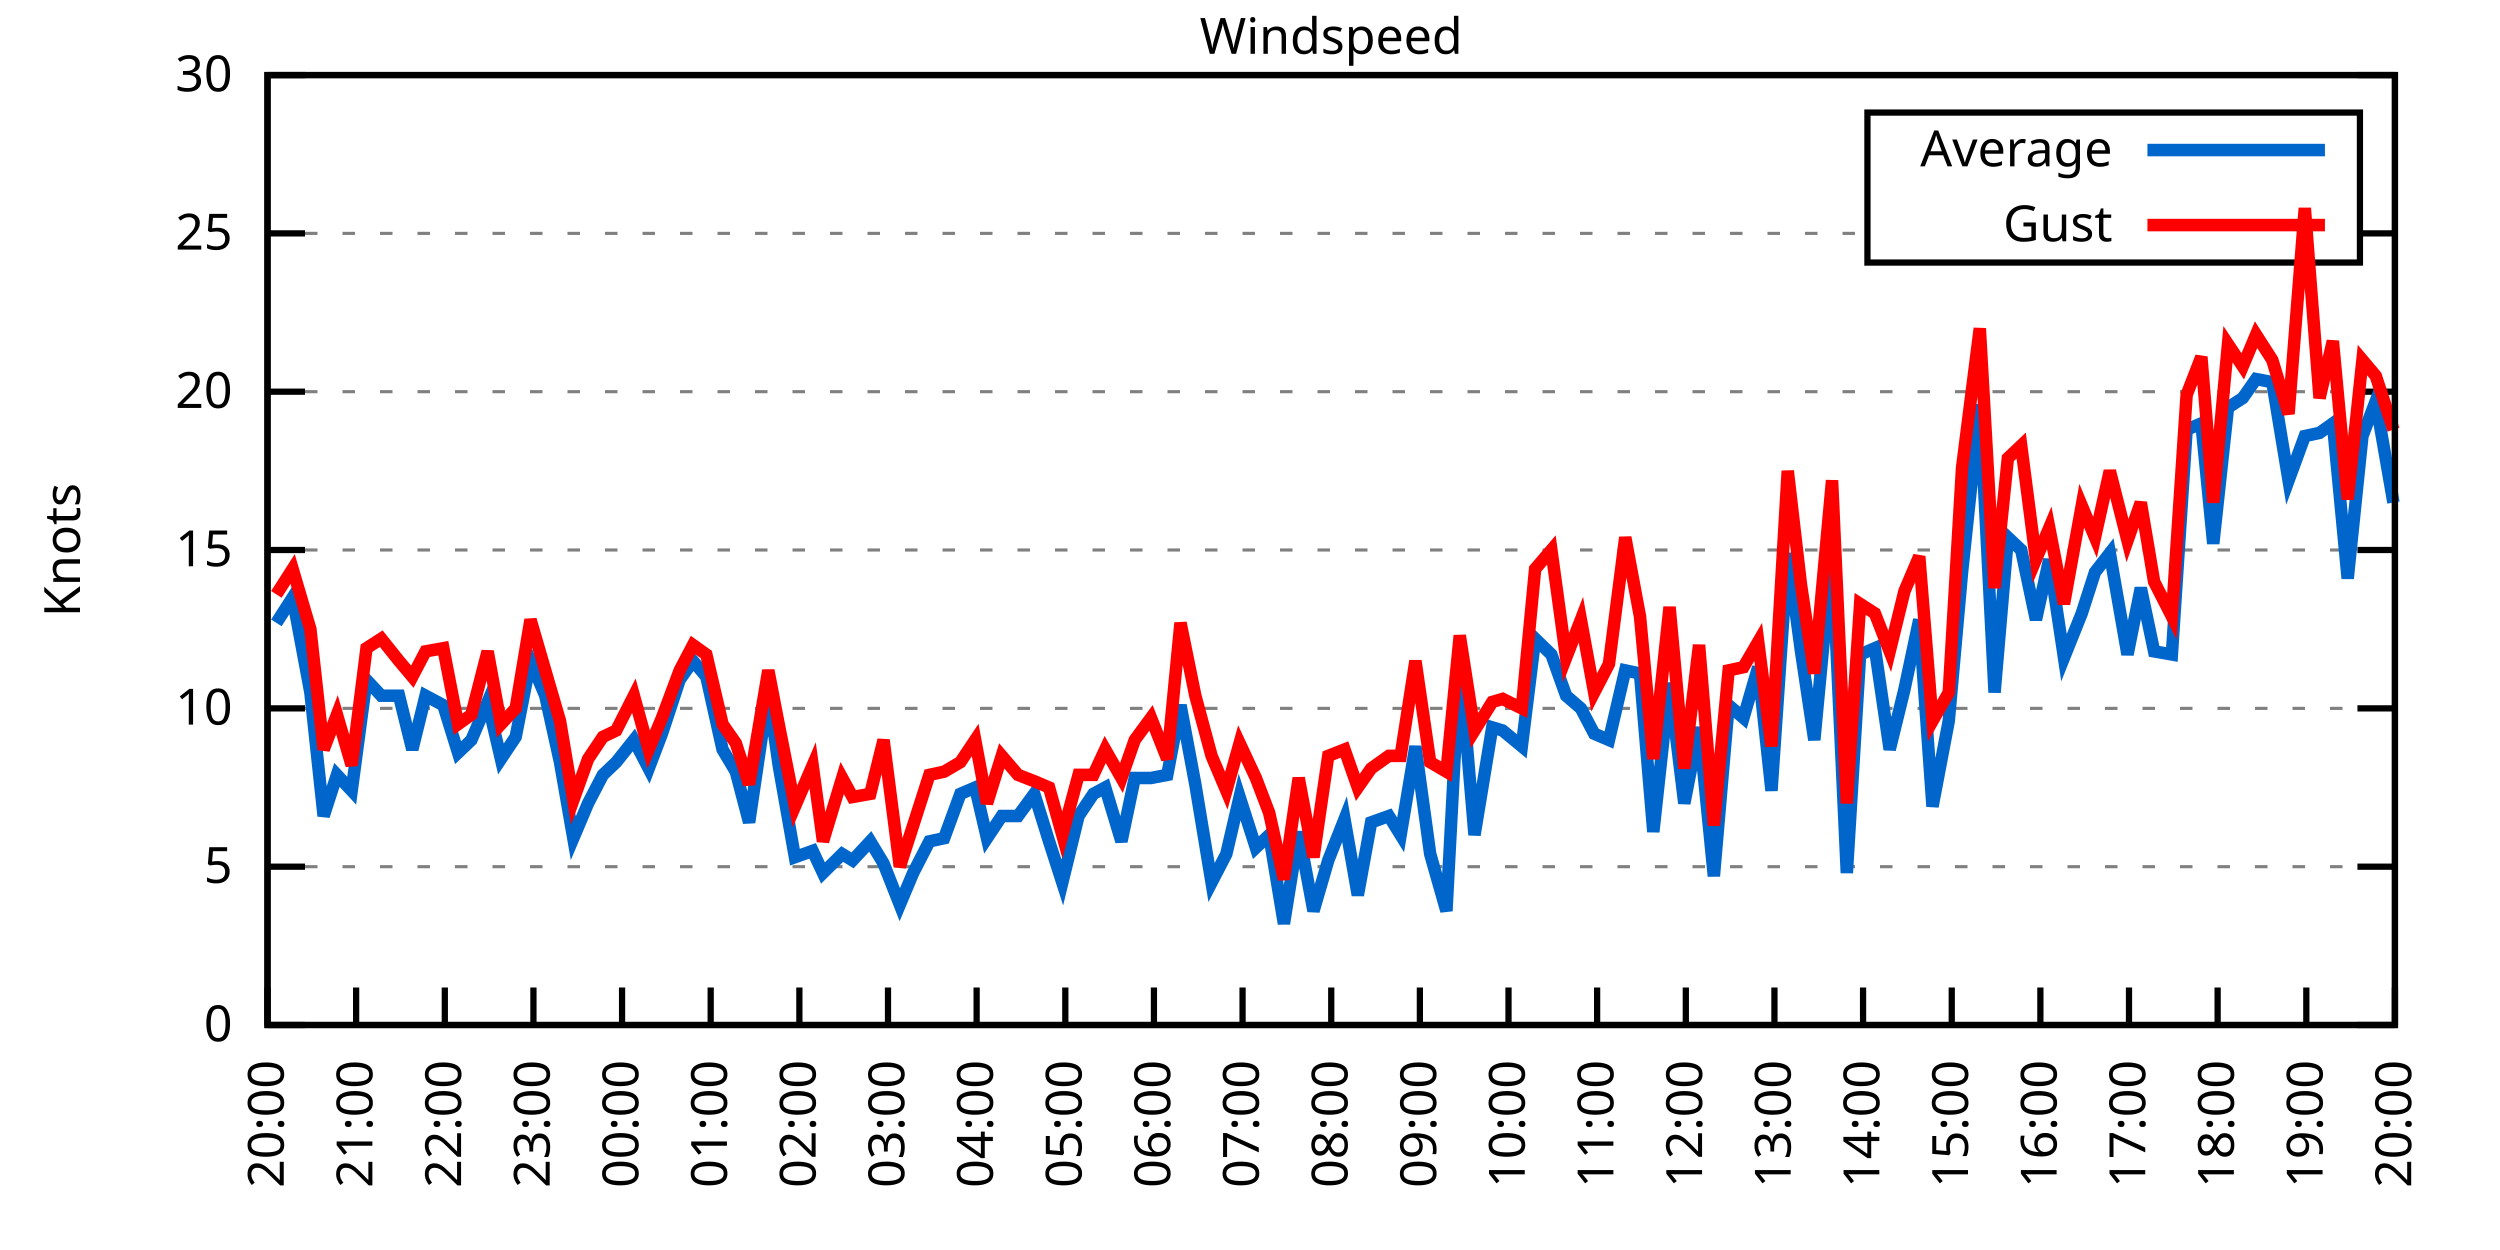
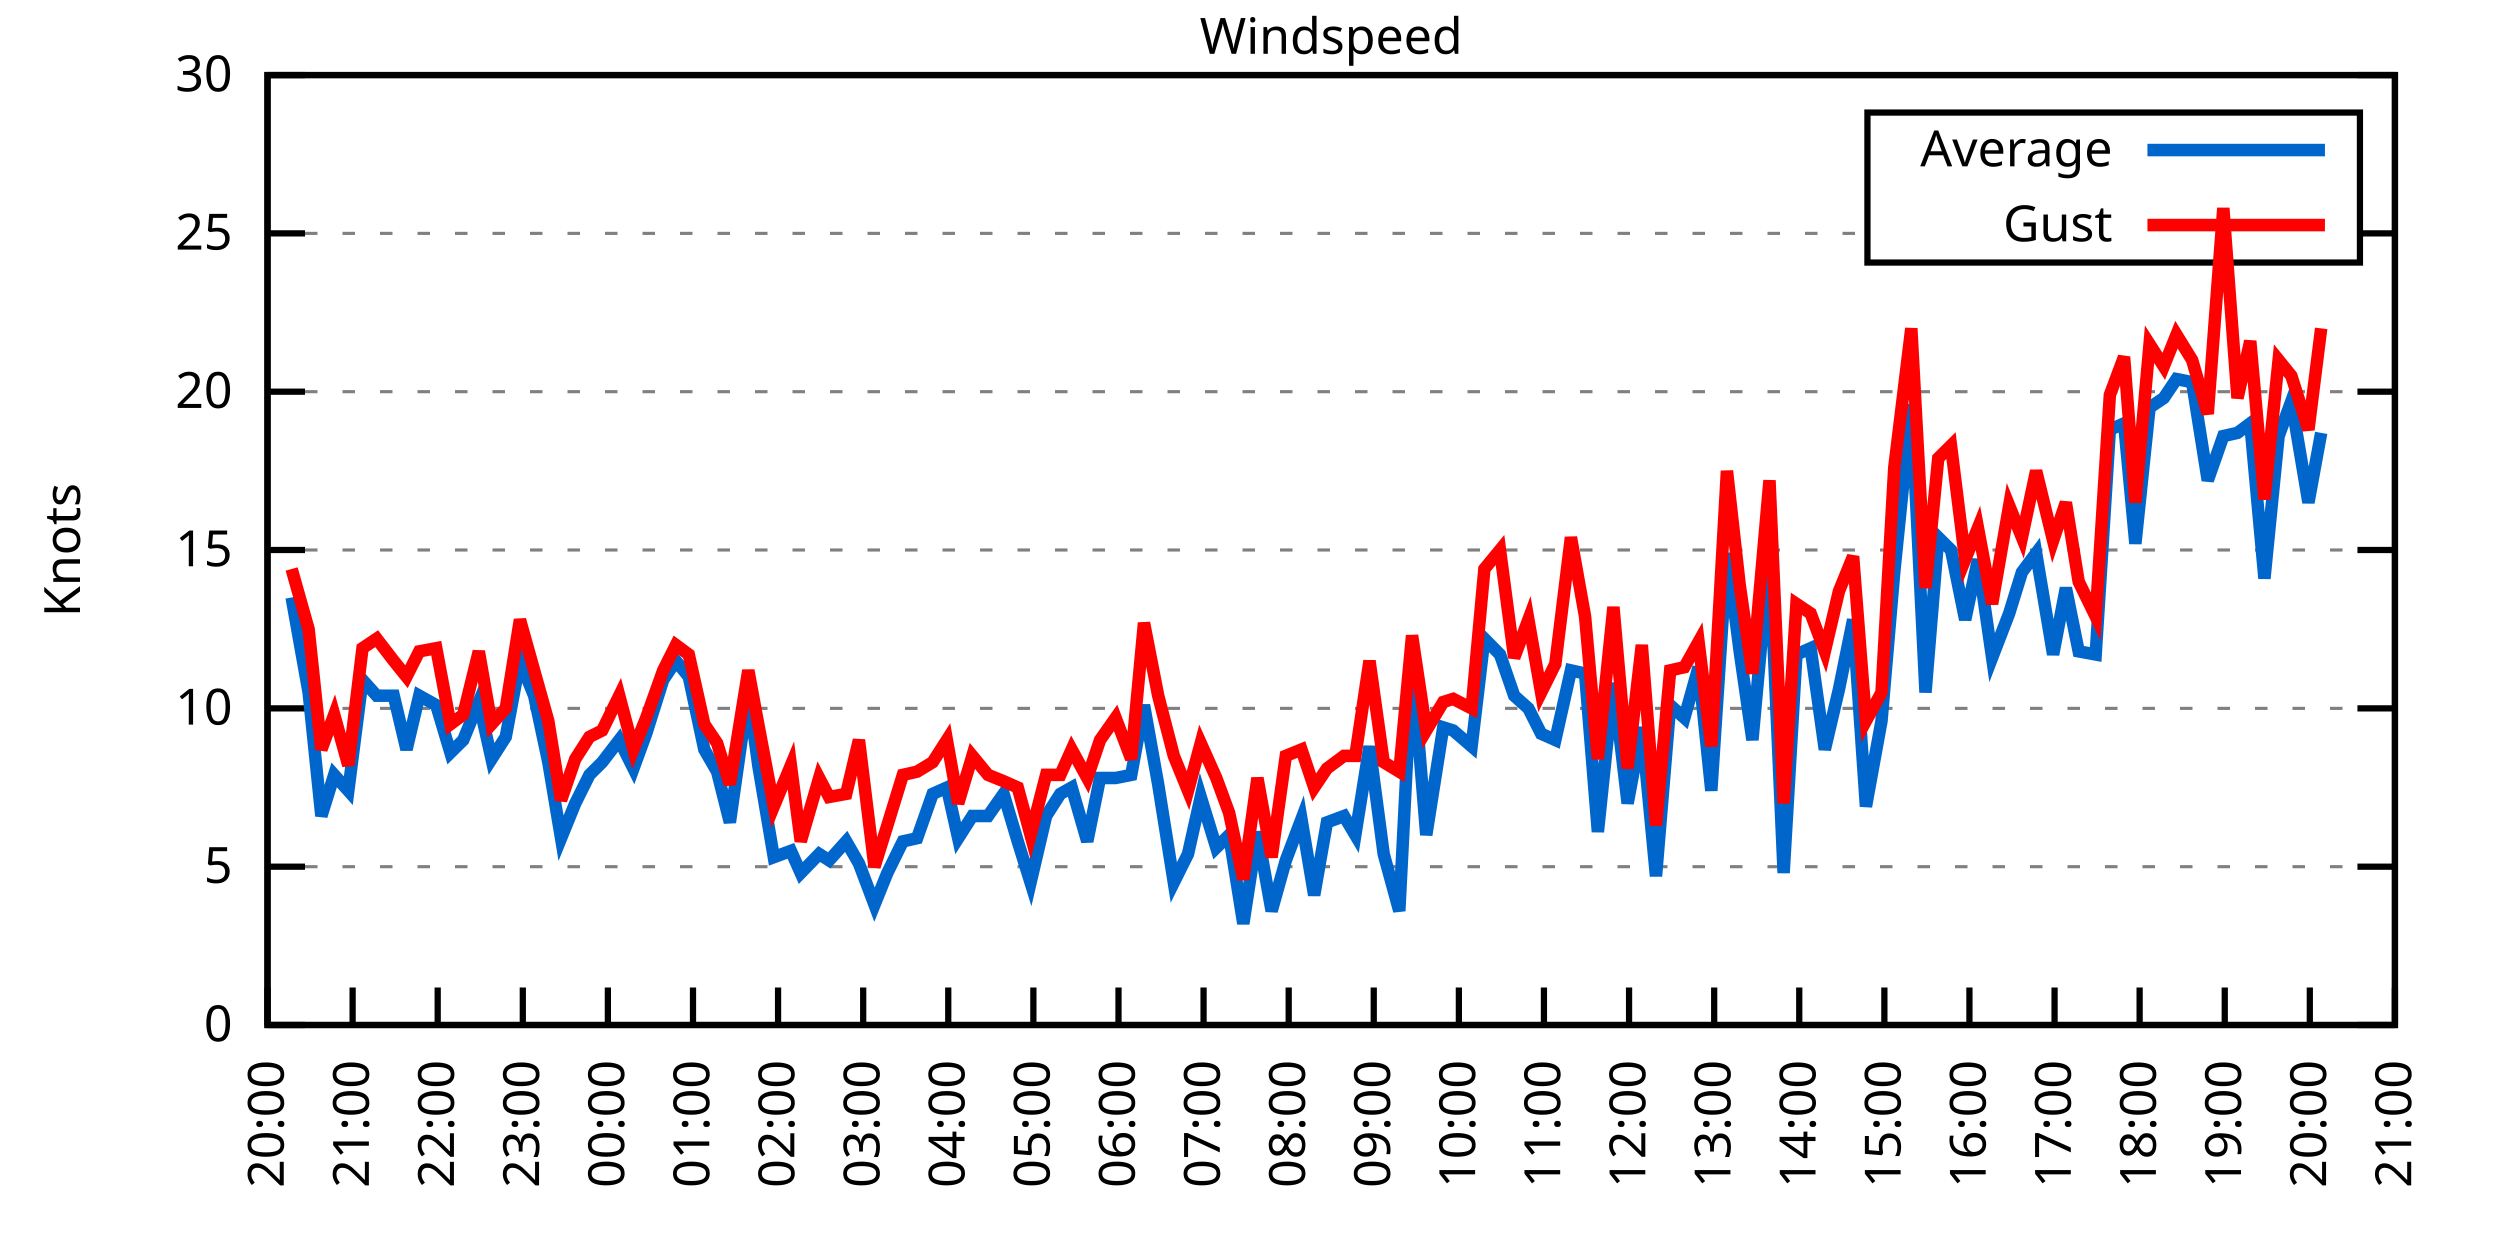
<svg xmlns="http://www.w3.org/2000/svg" xmlns:xlink="http://www.w3.org/1999/xlink" width="400" height="200" viewBox="0 0 400 200">
  <g id="gnuplot_canvas">
    <rect x="0" y="0" width="400" height="200" fill="none" />
    <defs>
      <circle id="gpDot" r="0.5" stroke-width="0.5" stroke="currentColor" />
      <path id="gpPt0" stroke-width="0.333" stroke="currentColor" d="M-1,0 h2 M0,-1 v2" />
      <path id="gpPt1" stroke-width="0.333" stroke="currentColor" d="M-1,-1 L1,1 M1,-1 L-1,1" />
      <path id="gpPt2" stroke-width="0.333" stroke="currentColor" d="M-1,0 L1,0 M0,-1 L0,1 M-1,-1 L1,1 M-1,1 L1,-1" />
      <rect id="gpPt3" stroke-width="0.333" stroke="currentColor" x="-1" y="-1" width="2" height="2" />
      <rect id="gpPt4" stroke-width="0.333" stroke="currentColor" fill="currentColor" x="-1" y="-1" width="2" height="2" />
      <circle id="gpPt5" stroke-width="0.333" stroke="currentColor" cx="0" cy="0" r="1" />
      <use xlink:href="#gpPt5" id="gpPt6" fill="currentColor" stroke="none" />
      <path id="gpPt7" stroke-width="0.333" stroke="currentColor" d="M0,-1.33 L-1.33,0.67 L1.33,0.67 z" />
      <use xlink:href="#gpPt7" id="gpPt8" fill="currentColor" stroke="none" />
      <use xlink:href="#gpPt7" id="gpPt9" stroke="currentColor" transform="rotate(180)" />
      <use xlink:href="#gpPt9" id="gpPt10" fill="currentColor" stroke="none" />
      <use xlink:href="#gpPt3" id="gpPt11" stroke="currentColor" transform="rotate(45)" />
      <use xlink:href="#gpPt11" id="gpPt12" fill="currentColor" stroke="none" />
      <path id="gpPt13" stroke-width="0.333" stroke="currentColor" d="M0,1.330 L1.265,0.411 L0.782,-1.067 L-0.782,-1.076 L-1.265,0.411 z" />
      <use xlink:href="#gpPt13" id="gpPt14" fill="currentColor" stroke="none" />
      <filter id="textbox" filterUnits="objectBoundingBox" x="0" y="0" height="1" width="1">
        <feFlood flood-color="white" flood-opacity="1" result="bgnd" />
        <feComposite in="SourceGraphic" in2="bgnd" operator="atop" />
      </filter>
      <filter id="greybox" filterUnits="objectBoundingBox" x="0" y="0" height="1" width="1">
        <feFlood flood-color="lightgrey" flood-opacity="1" result="grey" />
        <feComposite in="SourceGraphic" in2="grey" operator="atop" />
      </filter>
    </defs>
    <g fill="none" color="white" stroke="currentColor" stroke-width="1.00" stroke-linecap="butt" stroke-linejoin="miter">
</g>
    <g fill="none" color="black" stroke="currentColor" stroke-width="1.00" stroke-linecap="butt" stroke-linejoin="miter">
      <g stroke="none" shape-rendering="crispEdges">
        <polygon fill="rgb(255, 255, 255)" points="42.80,164.00 383.18,164.00 383.18,12.02 42.80,12.02 " />
      </g>
    </g>
    <g fill="none" color="black" stroke="currentColor" stroke-width="1.00" stroke-linecap="butt" stroke-linejoin="miter">
</g>
    <g fill="none" color="black" stroke="black" stroke-width="0.50" stroke-linecap="butt" stroke-linejoin="miter">
</g>
    <g fill="none" color="gray" stroke="currentColor" stroke-width="0.50" stroke-linecap="butt" stroke-linejoin="miter">
      <path stroke="gray" stroke-dasharray="2,4" class="gridline" d="M42.80,164.00 L383.19,164.00  " />
    </g>
    <g fill="none" color="gray" stroke="gray" stroke-width="1.00" stroke-linecap="butt" stroke-linejoin="miter">
</g>
    <g fill="none" color="black" stroke="currentColor" stroke-width="1.00" stroke-linecap="butt" stroke-linejoin="miter">
      <path stroke="black" d="M42.80,164.00 L48.80,164.00 M383.19,164.00 L377.19,164.00  " />
      <g transform="translate(37.20,166.60)" stroke="none" fill="black" font-family="Sans" font-size="8.00" text-anchor="end">
        <text>
          <tspan font-family="Sans"> 0</tspan>
        </text>
      </g>
    </g>
    <g fill="none" color="black" stroke="currentColor" stroke-width="1.00" stroke-linecap="butt" stroke-linejoin="miter">
</g>
    <g fill="none" color="black" stroke="black" stroke-width="0.50" stroke-linecap="butt" stroke-linejoin="miter">
</g>
    <g fill="none" color="gray" stroke="currentColor" stroke-width="0.50" stroke-linecap="butt" stroke-linejoin="miter">
      <path stroke="gray" stroke-dasharray="2,4" class="gridline" d="M42.80,138.67 L383.19,138.67  " />
    </g>
    <g fill="none" color="gray" stroke="gray" stroke-width="1.00" stroke-linecap="butt" stroke-linejoin="miter">
</g>
    <g fill="none" color="black" stroke="currentColor" stroke-width="1.00" stroke-linecap="butt" stroke-linejoin="miter">
      <path stroke="black" d="M42.80,138.67 L48.80,138.67 M383.19,138.67 L377.19,138.67  " />
      <g transform="translate(37.20,141.27)" stroke="none" fill="black" font-family="Sans" font-size="8.00" text-anchor="end">
        <text>
          <tspan font-family="Sans"> 5</tspan>
        </text>
      </g>
    </g>
    <g fill="none" color="black" stroke="currentColor" stroke-width="1.00" stroke-linecap="butt" stroke-linejoin="miter">
</g>
    <g fill="none" color="black" stroke="black" stroke-width="0.50" stroke-linecap="butt" stroke-linejoin="miter">
</g>
    <g fill="none" color="gray" stroke="currentColor" stroke-width="0.50" stroke-linecap="butt" stroke-linejoin="miter">
      <path stroke="gray" stroke-dasharray="2,4" class="gridline" d="M42.80,113.34 L383.19,113.34  " />
    </g>
    <g fill="none" color="gray" stroke="gray" stroke-width="1.00" stroke-linecap="butt" stroke-linejoin="miter">
</g>
    <g fill="none" color="black" stroke="currentColor" stroke-width="1.00" stroke-linecap="butt" stroke-linejoin="miter">
      <path stroke="black" d="M42.80,113.34 L48.80,113.34 M383.19,113.34 L377.19,113.34  " />
      <g transform="translate(37.20,115.94)" stroke="none" fill="black" font-family="Sans" font-size="8.00" text-anchor="end">
        <text>
          <tspan font-family="Sans"> 10</tspan>
        </text>
      </g>
    </g>
    <g fill="none" color="black" stroke="currentColor" stroke-width="1.00" stroke-linecap="butt" stroke-linejoin="miter">
</g>
    <g fill="none" color="black" stroke="black" stroke-width="0.50" stroke-linecap="butt" stroke-linejoin="miter">
</g>
    <g fill="none" color="gray" stroke="currentColor" stroke-width="0.50" stroke-linecap="butt" stroke-linejoin="miter">
      <path stroke="gray" stroke-dasharray="2,4" class="gridline" d="M42.80,88.00 L383.19,88.00  " />
    </g>
    <g fill="none" color="gray" stroke="gray" stroke-width="1.00" stroke-linecap="butt" stroke-linejoin="miter">
</g>
    <g fill="none" color="black" stroke="currentColor" stroke-width="1.00" stroke-linecap="butt" stroke-linejoin="miter">
      <path stroke="black" d="M42.80,88.00 L48.80,88.00 M383.19,88.00 L377.19,88.00  " />
      <g transform="translate(37.20,90.60)" stroke="none" fill="black" font-family="Sans" font-size="8.00" text-anchor="end">
        <text>
          <tspan font-family="Sans"> 15</tspan>
        </text>
      </g>
    </g>
    <g fill="none" color="black" stroke="currentColor" stroke-width="1.00" stroke-linecap="butt" stroke-linejoin="miter">
</g>
    <g fill="none" color="black" stroke="black" stroke-width="0.50" stroke-linecap="butt" stroke-linejoin="miter">
</g>
    <g fill="none" color="gray" stroke="currentColor" stroke-width="0.50" stroke-linecap="butt" stroke-linejoin="miter">
      <path stroke="gray" stroke-dasharray="2,4" class="gridline" d="M42.80,62.67 L383.19,62.67  " />
    </g>
    <g fill="none" color="gray" stroke="gray" stroke-width="1.00" stroke-linecap="butt" stroke-linejoin="miter">
</g>
    <g fill="none" color="black" stroke="currentColor" stroke-width="1.00" stroke-linecap="butt" stroke-linejoin="miter">
      <path stroke="black" d="M42.80,62.67 L48.80,62.67 M383.19,62.67 L377.19,62.67  " />
      <g transform="translate(37.20,65.27)" stroke="none" fill="black" font-family="Sans" font-size="8.00" text-anchor="end">
        <text>
          <tspan font-family="Sans"> 20</tspan>
        </text>
      </g>
    </g>
    <g fill="none" color="black" stroke="currentColor" stroke-width="1.00" stroke-linecap="butt" stroke-linejoin="miter">
</g>
    <g fill="none" color="black" stroke="black" stroke-width="0.50" stroke-linecap="butt" stroke-linejoin="miter">
</g>
    <g fill="none" color="gray" stroke="currentColor" stroke-width="0.50" stroke-linecap="butt" stroke-linejoin="miter">
      <path stroke="gray" stroke-dasharray="2,4" class="gridline" d="M42.80,37.34 L298.79,37.34 M377.59,37.34 L383.19,37.34  " />
    </g>
    <g fill="none" color="gray" stroke="gray" stroke-width="1.00" stroke-linecap="butt" stroke-linejoin="miter">
</g>
    <g fill="none" color="black" stroke="currentColor" stroke-width="1.00" stroke-linecap="butt" stroke-linejoin="miter">
      <path stroke="black" d="M42.80,37.34 L48.80,37.34 M383.19,37.34 L377.19,37.34  " />
      <g transform="translate(37.20,39.94)" stroke="none" fill="black" font-family="Sans" font-size="8.00" text-anchor="end">
        <text>
          <tspan font-family="Sans"> 25</tspan>
        </text>
      </g>
    </g>
    <g fill="none" color="black" stroke="currentColor" stroke-width="1.00" stroke-linecap="butt" stroke-linejoin="miter">
</g>
    <g fill="none" color="black" stroke="black" stroke-width="0.50" stroke-linecap="butt" stroke-linejoin="miter">
</g>
    <g fill="none" color="gray" stroke="currentColor" stroke-width="0.50" stroke-linecap="butt" stroke-linejoin="miter">
      <path stroke="gray" stroke-dasharray="2,4" class="gridline" d="M42.80,12.01 L383.19,12.01  " />
    </g>
    <g fill="none" color="gray" stroke="gray" stroke-width="1.00" stroke-linecap="butt" stroke-linejoin="miter">
</g>
    <g fill="none" color="black" stroke="currentColor" stroke-width="1.00" stroke-linecap="butt" stroke-linejoin="miter">
      <path stroke="black" d="M42.80,12.01 L48.80,12.01 M383.19,12.01 L377.19,12.01  " />
      <g transform="translate(37.20,14.61)" stroke="none" fill="black" font-family="Sans" font-size="8.00" text-anchor="end">
        <text>
          <tspan font-family="Sans"> 30</tspan>
        </text>
      </g>
    </g>
    <g fill="none" color="black" stroke="currentColor" stroke-width="1.00" stroke-linecap="butt" stroke-linejoin="miter">
      <path stroke="black" d="M42.80,164.00 L42.80,158.00  " />
      <g transform="translate(45.40,169.60) rotate(270.00)" stroke="none" fill="black" font-family="Sans" font-size="8.00" text-anchor="end">
        <text>
          <tspan font-family="Sans">20:00</tspan>
        </text>
      </g>
    </g>
    <g fill="none" color="black" stroke="currentColor" stroke-width="1.00" stroke-linecap="butt" stroke-linejoin="miter">
-       <path stroke="black" d="M56.98,164.00 L56.98,158.00  " />
-       <g transform="translate(59.58,169.60) rotate(270.00)" stroke="none" fill="black" font-family="Sans" font-size="8.00" text-anchor="end">
+       <path stroke="black" d="M56.42,164.00 L56.42,158.00  " />
+       <g transform="translate(59.02,169.60) rotate(270.00)" stroke="none" fill="black" font-family="Sans" font-size="8.00" text-anchor="end">
        <text>
          <tspan font-family="Sans">21:00</tspan>
        </text>
      </g>
    </g>
    <g fill="none" color="black" stroke="currentColor" stroke-width="1.00" stroke-linecap="butt" stroke-linejoin="miter">
-       <path stroke="black" d="M71.17,164.00 L71.17,158.00  " />
-       <g transform="translate(73.77,169.60) rotate(270.00)" stroke="none" fill="black" font-family="Sans" font-size="8.00" text-anchor="end">
+       <path stroke="black" d="M70.03,164.00 L70.03,158.00  " />
+       <g transform="translate(72.63,169.60) rotate(270.00)" stroke="none" fill="black" font-family="Sans" font-size="8.00" text-anchor="end">
        <text>
          <tspan font-family="Sans">22:00</tspan>
        </text>
      </g>
    </g>
    <g fill="none" color="black" stroke="currentColor" stroke-width="1.00" stroke-linecap="butt" stroke-linejoin="miter">
-       <path stroke="black" d="M85.35,164.00 L85.35,158.00  " />
-       <g transform="translate(87.95,169.60) rotate(270.00)" stroke="none" fill="black" font-family="Sans" font-size="8.00" text-anchor="end">
+       <path stroke="black" d="M83.65,164.00 L83.65,158.00  " />
+       <g transform="translate(86.25,169.60) rotate(270.00)" stroke="none" fill="black" font-family="Sans" font-size="8.00" text-anchor="end">
        <text>
          <tspan font-family="Sans">23:00</tspan>
        </text>
      </g>
    </g>
    <g fill="none" color="black" stroke="currentColor" stroke-width="1.00" stroke-linecap="butt" stroke-linejoin="miter">
-       <path stroke="black" d="M99.53,164.00 L99.53,158.00  " />
-       <g transform="translate(102.13,169.60) rotate(270.00)" stroke="none" fill="black" font-family="Sans" font-size="8.00" text-anchor="end">
+       <path stroke="black" d="M97.26,164.00 L97.26,158.00  " />
+       <g transform="translate(99.86,169.60) rotate(270.00)" stroke="none" fill="black" font-family="Sans" font-size="8.00" text-anchor="end">
        <text>
          <tspan font-family="Sans">00:00</tspan>
        </text>
      </g>
    </g>
    <g fill="none" color="black" stroke="currentColor" stroke-width="1.00" stroke-linecap="butt" stroke-linejoin="miter">
-       <path stroke="black" d="M113.71,164.00 L113.71,158.00  " />
-       <g transform="translate(116.31,169.60) rotate(270.00)" stroke="none" fill="black" font-family="Sans" font-size="8.00" text-anchor="end">
+       <path stroke="black" d="M110.88,164.00 L110.88,158.00  " />
+       <g transform="translate(113.48,169.60) rotate(270.00)" stroke="none" fill="black" font-family="Sans" font-size="8.00" text-anchor="end">
        <text>
          <tspan font-family="Sans">01:00</tspan>
        </text>
      </g>
    </g>
    <g fill="none" color="black" stroke="currentColor" stroke-width="1.00" stroke-linecap="butt" stroke-linejoin="miter">
-       <path stroke="black" d="M127.90,164.00 L127.90,158.00  " />
-       <g transform="translate(130.50,169.60) rotate(270.00)" stroke="none" fill="black" font-family="Sans" font-size="8.00" text-anchor="end">
+       <path stroke="black" d="M124.49,164.00 L124.49,158.00  " />
+       <g transform="translate(127.09,169.60) rotate(270.00)" stroke="none" fill="black" font-family="Sans" font-size="8.00" text-anchor="end">
        <text>
          <tspan font-family="Sans">02:00</tspan>
        </text>
      </g>
    </g>
    <g fill="none" color="black" stroke="currentColor" stroke-width="1.00" stroke-linecap="butt" stroke-linejoin="miter">
-       <path stroke="black" d="M142.08,164.00 L142.08,158.00  " />
-       <g transform="translate(144.68,169.60) rotate(270.00)" stroke="none" fill="black" font-family="Sans" font-size="8.00" text-anchor="end">
+       <path stroke="black" d="M138.11,164.00 L138.11,158.00  " />
+       <g transform="translate(140.71,169.60) rotate(270.00)" stroke="none" fill="black" font-family="Sans" font-size="8.00" text-anchor="end">
        <text>
          <tspan font-family="Sans">03:00</tspan>
        </text>
      </g>
    </g>
    <g fill="none" color="black" stroke="currentColor" stroke-width="1.00" stroke-linecap="butt" stroke-linejoin="miter">
-       <path stroke="black" d="M156.26,164.00 L156.26,158.00  " />
-       <g transform="translate(158.86,169.60) rotate(270.00)" stroke="none" fill="black" font-family="Sans" font-size="8.00" text-anchor="end">
+       <path stroke="black" d="M151.72,164.00 L151.72,158.00  " />
+       <g transform="translate(154.32,169.60) rotate(270.00)" stroke="none" fill="black" font-family="Sans" font-size="8.00" text-anchor="end">
        <text>
          <tspan font-family="Sans">04:00</tspan>
        </text>
      </g>
    </g>
    <g fill="none" color="black" stroke="currentColor" stroke-width="1.00" stroke-linecap="butt" stroke-linejoin="miter">
-       <path stroke="black" d="M170.45,164.00 L170.45,158.00  " />
-       <g transform="translate(173.05,169.60) rotate(270.00)" stroke="none" fill="black" font-family="Sans" font-size="8.00" text-anchor="end">
+       <path stroke="black" d="M165.34,164.00 L165.34,158.00  " />
+       <g transform="translate(167.94,169.60) rotate(270.00)" stroke="none" fill="black" font-family="Sans" font-size="8.00" text-anchor="end">
        <text>
          <tspan font-family="Sans">05:00</tspan>
        </text>
      </g>
    </g>
    <g fill="none" color="black" stroke="currentColor" stroke-width="1.00" stroke-linecap="butt" stroke-linejoin="miter">
-       <path stroke="black" d="M184.63,164.00 L184.63,158.00  " />
-       <g transform="translate(187.23,169.60) rotate(270.00)" stroke="none" fill="black" font-family="Sans" font-size="8.00" text-anchor="end">
+       <path stroke="black" d="M178.96,164.00 L178.96,158.00  " />
+       <g transform="translate(181.56,169.60) rotate(270.00)" stroke="none" fill="black" font-family="Sans" font-size="8.00" text-anchor="end">
        <text>
          <tspan font-family="Sans">06:00</tspan>
        </text>
      </g>
    </g>
    <g fill="none" color="black" stroke="currentColor" stroke-width="1.00" stroke-linecap="butt" stroke-linejoin="miter">
-       <path stroke="black" d="M198.81,164.00 L198.81,158.00  " />
-       <g transform="translate(201.41,169.60) rotate(270.00)" stroke="none" fill="black" font-family="Sans" font-size="8.00" text-anchor="end">
+       <path stroke="black" d="M192.57,164.00 L192.57,158.00  " />
+       <g transform="translate(195.17,169.60) rotate(270.00)" stroke="none" fill="black" font-family="Sans" font-size="8.00" text-anchor="end">
        <text>
          <tspan font-family="Sans">07:00</tspan>
        </text>
      </g>
    </g>
    <g fill="none" color="black" stroke="currentColor" stroke-width="1.00" stroke-linecap="butt" stroke-linejoin="miter">
-       <path stroke="black" d="M213.00,164.00 L213.00,158.00  " />
-       <g transform="translate(215.60,169.60) rotate(270.00)" stroke="none" fill="black" font-family="Sans" font-size="8.00" text-anchor="end">
+       <path stroke="black" d="M206.19,164.00 L206.19,158.00  " />
+       <g transform="translate(208.79,169.60) rotate(270.00)" stroke="none" fill="black" font-family="Sans" font-size="8.00" text-anchor="end">
        <text>
          <tspan font-family="Sans">08:00</tspan>
        </text>
      </g>
    </g>
    <g fill="none" color="black" stroke="currentColor" stroke-width="1.00" stroke-linecap="butt" stroke-linejoin="miter">
-       <path stroke="black" d="M227.18,164.00 L227.18,158.00  " />
-       <g transform="translate(229.78,169.60) rotate(270.00)" stroke="none" fill="black" font-family="Sans" font-size="8.00" text-anchor="end">
+       <path stroke="black" d="M219.80,164.00 L219.80,158.00  " />
+       <g transform="translate(222.40,169.60) rotate(270.00)" stroke="none" fill="black" font-family="Sans" font-size="8.00" text-anchor="end">
        <text>
          <tspan font-family="Sans">09:00</tspan>
        </text>
      </g>
    </g>
    <g fill="none" color="black" stroke="currentColor" stroke-width="1.00" stroke-linecap="butt" stroke-linejoin="miter">
-       <path stroke="black" d="M241.36,164.00 L241.36,158.00  " />
-       <g transform="translate(243.96,169.60) rotate(270.00)" stroke="none" fill="black" font-family="Sans" font-size="8.00" text-anchor="end">
+       <path stroke="black" d="M233.42,164.00 L233.42,158.00  " />
+       <g transform="translate(236.02,169.60) rotate(270.00)" stroke="none" fill="black" font-family="Sans" font-size="8.00" text-anchor="end">
        <text>
          <tspan font-family="Sans">10:00</tspan>
        </text>
      </g>
    </g>
    <g fill="none" color="black" stroke="currentColor" stroke-width="1.00" stroke-linecap="butt" stroke-linejoin="miter">
-       <path stroke="black" d="M255.54,164.00 L255.54,158.00  " />
-       <g transform="translate(258.14,169.60) rotate(270.00)" stroke="none" fill="black" font-family="Sans" font-size="8.00" text-anchor="end">
+       <path stroke="black" d="M247.03,164.00 L247.03,158.00  " />
+       <g transform="translate(249.63,169.60) rotate(270.00)" stroke="none" fill="black" font-family="Sans" font-size="8.00" text-anchor="end">
        <text>
          <tspan font-family="Sans">11:00</tspan>
        </text>
      </g>
    </g>
    <g fill="none" color="black" stroke="currentColor" stroke-width="1.00" stroke-linecap="butt" stroke-linejoin="miter">
-       <path stroke="black" d="M269.73,164.00 L269.73,158.00  " />
-       <g transform="translate(272.33,169.60) rotate(270.00)" stroke="none" fill="black" font-family="Sans" font-size="8.00" text-anchor="end">
+       <path stroke="black" d="M260.65,164.00 L260.65,158.00  " />
+       <g transform="translate(263.25,169.60) rotate(270.00)" stroke="none" fill="black" font-family="Sans" font-size="8.00" text-anchor="end">
        <text>
          <tspan font-family="Sans">12:00</tspan>
        </text>
      </g>
    </g>
    <g fill="none" color="black" stroke="currentColor" stroke-width="1.00" stroke-linecap="butt" stroke-linejoin="miter">
-       <path stroke="black" d="M283.91,164.00 L283.91,158.00  " />
-       <g transform="translate(286.51,169.60) rotate(270.00)" stroke="none" fill="black" font-family="Sans" font-size="8.00" text-anchor="end">
+       <path stroke="black" d="M274.27,164.00 L274.27,158.00  " />
+       <g transform="translate(276.87,169.60) rotate(270.00)" stroke="none" fill="black" font-family="Sans" font-size="8.00" text-anchor="end">
        <text>
          <tspan font-family="Sans">13:00</tspan>
        </text>
      </g>
    </g>
    <g fill="none" color="black" stroke="currentColor" stroke-width="1.00" stroke-linecap="butt" stroke-linejoin="miter">
-       <path stroke="black" d="M298.09,164.00 L298.09,158.00  " />
-       <g transform="translate(300.69,169.60) rotate(270.00)" stroke="none" fill="black" font-family="Sans" font-size="8.00" text-anchor="end">
+       <path stroke="black" d="M287.88,164.00 L287.88,158.00  " />
+       <g transform="translate(290.48,169.60) rotate(270.00)" stroke="none" fill="black" font-family="Sans" font-size="8.00" text-anchor="end">
        <text>
          <tspan font-family="Sans">14:00</tspan>
        </text>
      </g>
    </g>
    <g fill="none" color="black" stroke="currentColor" stroke-width="1.00" stroke-linecap="butt" stroke-linejoin="miter">
-       <path stroke="black" d="M312.28,164.00 L312.28,158.00  " />
-       <g transform="translate(314.88,169.60) rotate(270.00)" stroke="none" fill="black" font-family="Sans" font-size="8.00" text-anchor="end">
+       <path stroke="black" d="M301.50,164.00 L301.50,158.00  " />
+       <g transform="translate(304.10,169.60) rotate(270.00)" stroke="none" fill="black" font-family="Sans" font-size="8.00" text-anchor="end">
        <text>
          <tspan font-family="Sans">15:00</tspan>
        </text>
      </g>
    </g>
    <g fill="none" color="black" stroke="currentColor" stroke-width="1.00" stroke-linecap="butt" stroke-linejoin="miter">
-       <path stroke="black" d="M326.46,164.00 L326.46,158.00  " />
-       <g transform="translate(329.06,169.60) rotate(270.00)" stroke="none" fill="black" font-family="Sans" font-size="8.00" text-anchor="end">
+       <path stroke="black" d="M315.11,164.00 L315.11,158.00  " />
+       <g transform="translate(317.71,169.60) rotate(270.00)" stroke="none" fill="black" font-family="Sans" font-size="8.00" text-anchor="end">
        <text>
          <tspan font-family="Sans">16:00</tspan>
        </text>
      </g>
    </g>
    <g fill="none" color="black" stroke="currentColor" stroke-width="1.00" stroke-linecap="butt" stroke-linejoin="miter">
-       <path stroke="black" d="M340.64,164.00 L340.64,158.00  " />
-       <g transform="translate(343.24,169.60) rotate(270.00)" stroke="none" fill="black" font-family="Sans" font-size="8.00" text-anchor="end">
+       <path stroke="black" d="M328.73,164.00 L328.73,158.00  " />
+       <g transform="translate(331.33,169.60) rotate(270.00)" stroke="none" fill="black" font-family="Sans" font-size="8.00" text-anchor="end">
        <text>
          <tspan font-family="Sans">17:00</tspan>
        </text>
      </g>
    </g>
    <g fill="none" color="black" stroke="currentColor" stroke-width="1.00" stroke-linecap="butt" stroke-linejoin="miter">
-       <path stroke="black" d="M354.82,164.00 L354.82,158.00  " />
-       <g transform="translate(357.42,169.60) rotate(270.00)" stroke="none" fill="black" font-family="Sans" font-size="8.00" text-anchor="end">
+       <path stroke="black" d="M342.34,164.00 L342.34,158.00  " />
+       <g transform="translate(344.94,169.60) rotate(270.00)" stroke="none" fill="black" font-family="Sans" font-size="8.00" text-anchor="end">
        <text>
          <tspan font-family="Sans">18:00</tspan>
        </text>
      </g>
    </g>
    <g fill="none" color="black" stroke="currentColor" stroke-width="1.00" stroke-linecap="butt" stroke-linejoin="miter">
-       <path stroke="black" d="M369.01,164.00 L369.01,158.00  " />
-       <g transform="translate(371.61,169.60) rotate(270.00)" stroke="none" fill="black" font-family="Sans" font-size="8.00" text-anchor="end">
+       <path stroke="black" d="M355.96,164.00 L355.96,158.00  " />
+       <g transform="translate(358.56,169.60) rotate(270.00)" stroke="none" fill="black" font-family="Sans" font-size="8.00" text-anchor="end">
        <text>
          <tspan font-family="Sans">19:00</tspan>
+         </text>
+       </g>
+     </g>
+     <g fill="none" color="black" stroke="currentColor" stroke-width="1.00" stroke-linecap="butt" stroke-linejoin="miter">
+       <path stroke="black" d="M369.57,164.00 L369.57,158.00  " />
+       <g transform="translate(372.17,169.60) rotate(270.00)" stroke="none" fill="black" font-family="Sans" font-size="8.00" text-anchor="end">
+         <text>
+           <tspan font-family="Sans">20:00</tspan>
        </text>
      </g>
    </g>
    <g fill="none" color="black" stroke="currentColor" stroke-width="1.00" stroke-linecap="butt" stroke-linejoin="miter">
      <path stroke="black" d="M383.19,164.00 L383.19,158.00  " />
      <g transform="translate(385.79,169.60) rotate(270.00)" stroke="none" fill="black" font-family="Sans" font-size="8.00" text-anchor="end">
        <text>
-           <tspan font-family="Sans">20:00</tspan>
+           <tspan font-family="Sans">21:00</tspan>
        </text>
      </g>
    </g>
    <g fill="none" color="black" stroke="currentColor" stroke-width="1.00" stroke-linecap="butt" stroke-linejoin="miter">
</g>
    <g fill="none" color="black" stroke="currentColor" stroke-width="1.00" stroke-linecap="butt" stroke-linejoin="miter">
      <path stroke="black" d="M42.80,12.01 L42.80,164.00 L383.19,164.00 L383.19,12.01 L42.80,12.01 Z  " />
    </g>
    <g fill="none" color="black" stroke="currentColor" stroke-width="1.00" stroke-linecap="butt" stroke-linejoin="miter">
</g>
    <g fill="none" color="black" stroke="currentColor" stroke-width="1.00" stroke-linecap="butt" stroke-linejoin="miter">
      <path stroke="black" d="M298.79,42.01 L298.79,18.01 L377.59,18.01 L377.59,42.01 L298.79,42.01 Z  " />
    </g>
    <g id="Windspeed_plot_1">
      <g fill="none" color="white" stroke="black" stroke-width="2.00" stroke-linecap="butt" stroke-linejoin="miter">
</g>
      <g fill="none" color="black" stroke="currentColor" stroke-width="2.00" stroke-linecap="butt" stroke-linejoin="miter">
        <g transform="translate(337.99,26.61)" stroke="none" fill="black" font-family="Sans" font-size="8.00" text-anchor="end">
          <text>
            <tspan font-family="Sans">Average</tspan>
          </text>
        </g>
      </g>
      <g fill="none" color="black" stroke="currentColor" stroke-width="2.00" stroke-linecap="butt" stroke-linejoin="miter">
-         <path stroke="rgb(  0, 102, 204)" d="M343.59,24.01 L371.99,24.01 M44.22,99.66 L46.82,95.60 L49.66,110.80 L51.78,130.56 L53.91,123.98 L56.27,126.51   L58.64,108.78 L61.00,111.31 L63.84,111.31 L65.97,119.92 L68.09,111.31 L70.93,112.83 L73.29,120.43 L75.42,118.40   L78.02,112.32 L80.15,121.44 L82.51,117.90 L84.88,105.74 L87.24,111.31 L89.60,121.95 L91.73,134.11 L94.09,128.54   L96.46,123.98 L98.59,121.95 L101.42,118.40 L103.79,122.96 L105.91,117.39 L108.75,108.78 L110.88,105.74 L113.01,108.27   L115.61,119.92 L117.73,123.47 L119.86,131.58 L122.93,110.80 L124.59,122.46 L127.19,137.15 L130.02,136.14 L131.68,139.68   L134.75,136.64 L136.41,137.66 L139.24,134.62 L141.37,138.16 L143.97,144.75 L146.10,139.68 L148.70,134.62 L151.06,134.11   L153.66,127.02 L156.03,126.00 L157.92,134.11 L160.28,130.56 L162.88,130.56 L165.48,127.02 L167.85,134.62 L169.97,141.20   L172.57,130.56 L174.94,127.02 L176.83,126.00 L179.43,134.62 L181.56,124.48 L184.16,124.48 L186.76,123.98 L188.88,112.83   L191.25,125.50 L193.85,141.20 L196.21,136.64 L198.34,127.52 L200.94,135.63 L203.07,133.60 L205.43,147.79 L207.79,133.10   L210.16,145.76 L212.52,137.66 L215.12,131.07 L217.25,143.23 L219.38,131.58 L222.21,130.56 L224.10,133.60 L226.47,119.42   L228.83,136.64 L231.43,145.76 L233.56,105.74 L235.92,133.60 L238.76,116.38 L240.42,116.88 L243.49,119.42 L245.62,102.19   L248.22,104.72 L250.58,111.31 L252.94,113.34 L255.07,117.39 L257.43,118.40 L260.04,107.26 L262.40,107.76 L264.53,133.10   L267.13,109.28 L269.49,128.54 L271.85,116.38 L274.22,140.19 L276.58,112.83 L278.95,114.86 L281.31,106.75 L283.44,126.51   L286.04,88.51 L288.16,104.22 L290.29,118.40 L293.13,88.51 L295.49,139.68 L297.62,104.72 L299.98,103.71 L302.35,119.92   L304.71,110.30 L307.08,99.15 L309.20,129.04 L311.80,115.36 L313.93,91.55 L316.77,64.70 L319.13,110.80 L321.26,85.98   L323.39,88.00 L325.75,99.15 L327.88,89.52 L330.24,105.23 L333.08,98.14 L335.20,91.55 L337.57,88.51 L340.40,104.72   L342.53,94.08 L344.66,104.22 L347.50,104.72 L349.86,68.75 L352.22,67.74 L354.12,86.99 L356.48,65.21 L358.84,63.69   L360.97,60.65 L363.57,61.15 L366.17,76.86 L368.77,69.77 L371.13,69.26 L373.26,67.74 L375.63,92.56 L377.99,69.77   L380.12,64.19 L382.95,80.41  " />
+         <path stroke="rgb(  0, 102, 204)" d="M343.59,24.01 L371.99,24.01 M46.66,95.60 L49.38,110.80 L51.42,130.56 L53.47,123.98 L55.73,126.51 L58.00,108.78   L60.27,111.31 L63.00,111.31 L65.04,119.92 L67.08,111.31 L69.80,112.83 L72.07,120.43 L74.12,118.40 L76.61,112.32   L78.65,121.44 L80.92,117.90 L83.19,105.74 L85.46,111.31 L87.73,121.95 L89.77,134.11 L92.04,128.54 L94.31,123.98   L96.35,121.95 L99.08,118.40 L101.35,122.96 L103.39,117.39 L106.11,108.78 L108.15,105.74 L110.20,108.27 L112.69,119.92   L114.74,123.47 L116.78,131.58 L119.73,110.80 L121.32,122.46 L123.81,137.15 L126.54,136.14 L128.12,139.68 L131.07,136.64   L132.66,137.66 L135.39,134.62 L137.43,138.16 L139.92,144.75 L141.97,139.68 L144.46,134.62 L146.73,134.11 L149.23,127.02   L151.50,126.00 L153.31,134.11 L155.58,130.56 L158.08,130.56 L160.57,127.02 L162.84,134.62 L164.89,141.20 L167.38,130.56   L169.65,127.02 L171.47,126.00 L173.96,134.62 L176.01,124.48 L178.50,124.48 L181.00,123.98 L183.04,112.83 L185.31,125.50   L187.81,141.20 L190.08,136.64 L192.12,127.52 L194.61,135.63 L196.66,133.60 L198.93,147.79 L201.19,133.10 L203.46,145.76   L205.73,137.66 L208.23,131.07 L210.27,143.23 L212.31,131.58 L215.04,130.56 L216.85,133.60 L219.12,119.42 L221.39,136.64   L223.89,145.76 L225.93,105.74 L228.20,133.60 L230.92,116.38 L232.51,116.88 L235.46,119.42 L237.50,102.19 L240.00,104.72   L242.27,111.31 L244.54,113.34 L246.58,117.39 L248.85,118.40 L251.35,107.26 L253.61,107.76 L255.66,133.10 L258.15,109.28   L260.42,128.54 L262.69,116.38 L264.96,140.19 L267.23,112.83 L269.50,114.86 L271.77,106.75 L273.81,126.51 L276.31,88.51   L278.35,104.22 L280.39,118.40 L283.12,88.51 L285.38,139.68 L287.43,104.72 L289.70,103.71 L291.97,119.92 L294.23,110.30   L296.50,99.15 L298.55,129.04 L301.04,115.36 L303.08,91.55 L305.81,64.70 L308.08,110.80 L310.12,85.98 L312.16,88.00   L314.43,99.15 L316.47,89.52 L318.74,105.23 L321.47,98.14 L323.51,91.55 L325.78,88.51 L328.50,104.72 L330.54,94.08   L332.59,104.22 L335.31,104.72 L337.58,68.75 L339.85,67.74 L341.66,86.99 L343.93,65.21 L346.20,63.69 L348.24,60.65   L350.74,61.15 L353.24,76.86 L355.73,69.77 L358.00,69.26 L360.04,67.74 L362.31,92.56 L364.58,69.77 L366.62,64.19   L369.35,80.41 L371.39,69.26  " />
      </g>
    </g>
    <g id="Windspeed_plot_2">
      <g fill="none" color="black" stroke="currentColor" stroke-width="2.00" stroke-linecap="butt" stroke-linejoin="miter">
        <g transform="translate(337.99,38.61)" stroke="none" fill="black" font-family="Sans" font-size="8.00" text-anchor="end">
          <text>
            <tspan font-family="Sans">Gust</tspan>
          </text>
        </g>
      </g>
      <g fill="none" color="black" stroke="currentColor" stroke-width="2.00" stroke-linecap="butt" stroke-linejoin="miter">
-         <path stroke="rgb(255,   0,   0)" d="M343.59,36.01 L371.99,36.01 M44.22,95.10 L46.82,91.04 L49.66,100.67 L51.78,119.92 L53.91,114.35 L56.27,122.46   L58.64,103.71 L61.00,102.19 L63.84,105.74 L65.97,108.27 L68.09,104.22 L70.93,103.71 L73.29,115.87 L75.42,114.35   L78.02,104.22 L80.15,115.87 L82.51,113.34 L84.88,99.15 L87.24,107.26 L89.60,115.36 L91.73,128.03 L94.09,121.44   L96.46,117.90 L98.59,116.88 L101.42,111.31 L103.79,119.92 L105.91,114.86 L108.75,107.26 L110.88,103.20 L113.01,104.72   L115.61,115.87 L117.73,118.91 L119.86,125.50 L122.93,107.26 L124.59,115.87 L127.19,129.04 L130.02,122.46 L131.68,134.62   L134.75,124.48 L136.41,127.52 L139.24,127.02 L141.37,118.40 L143.97,138.67 L146.10,132.08 L148.70,123.98 L151.06,123.47   L153.66,121.95 L156.03,118.40 L157.92,128.54 L160.28,120.94 L162.88,123.98 L165.48,124.99 L167.85,126.00 L169.97,133.60   L172.57,123.98 L174.94,123.98 L176.83,119.92 L179.43,124.48 L181.56,118.40 L184.16,114.86 L186.76,121.44 L188.88,99.66   L191.25,111.31 L193.85,120.94 L196.21,126.51 L198.34,118.91 L200.94,124.48 L203.07,130.06 L205.43,140.69 L207.79,124.48   L210.16,137.15 L212.52,120.94 L215.12,119.92 L217.25,126.00 L219.38,122.96 L222.21,120.94 L224.10,120.94 L226.47,105.74   L228.83,121.95 L231.43,123.47 L233.56,101.68 L235.92,116.88 L238.76,112.32 L240.42,111.82 L243.49,113.34 L245.62,91.04   L248.22,88.00 L250.58,105.23 L252.94,99.15 L255.07,110.80 L257.43,106.24 L260.04,85.98 L262.40,98.64 L264.53,121.44   L267.13,97.12 L269.49,122.96 L271.85,103.20 L274.22,132.08 L276.58,107.26 L278.95,106.75 L281.31,102.70 L283.44,119.42   L286.04,75.34 L288.16,93.58 L290.29,107.76 L293.13,76.86 L295.49,128.54 L297.62,96.62 L299.98,98.14 L302.35,104.22   L304.71,94.59 L307.08,89.02 L309.20,115.36 L311.80,110.80 L313.93,74.83 L316.77,52.54 L319.13,94.08 L321.26,73.31   L323.39,71.29 L325.75,89.52 L327.88,84.46 L330.24,96.62 L333.08,80.91 L335.20,85.98 L337.57,75.34 L340.40,86.49   L342.53,80.41 L344.66,93.07 L347.50,98.64 L349.86,63.18 L352.22,57.10 L354.12,80.41 L356.48,55.07 L358.84,58.62   L360.97,53.55 L363.57,57.61 L366.17,66.22 L368.77,33.29 L371.13,63.69 L373.26,54.57 L375.63,79.90 L377.99,57.61   L380.12,60.14 L382.95,68.75  " />
+         <path stroke="rgb(255,   0,   0)" d="M343.59,36.01 L371.99,36.01 M46.66,91.04 L49.38,100.67 L51.42,119.92 L53.47,114.35 L55.73,122.46 L58.00,103.71   L60.27,102.19 L63.00,105.74 L65.04,108.27 L67.08,104.22 L69.80,103.71 L72.07,115.87 L74.12,114.35 L76.61,104.22   L78.65,115.87 L80.92,113.34 L83.19,99.15 L85.46,107.26 L87.73,115.36 L89.77,128.03 L92.04,121.44 L94.31,117.90   L96.35,116.88 L99.08,111.31 L101.35,119.92 L103.39,114.86 L106.11,107.26 L108.15,103.20 L110.20,104.72 L112.69,115.87   L114.74,118.91 L116.78,125.50 L119.73,107.26 L121.32,115.87 L123.81,129.04 L126.54,122.46 L128.12,134.62 L131.07,124.48   L132.66,127.52 L135.39,127.02 L137.43,118.40 L139.92,138.67 L141.97,132.08 L144.46,123.98 L146.73,123.47 L149.23,121.95   L151.50,118.40 L153.31,128.54 L155.58,120.94 L158.08,123.98 L160.57,124.99 L162.84,126.00 L164.89,133.60 L167.38,123.98   L169.65,123.98 L171.47,119.92 L173.96,124.48 L176.01,118.40 L178.50,114.86 L181.00,121.44 L183.04,99.66 L185.31,111.31   L187.81,120.94 L190.08,126.51 L192.12,118.91 L194.61,124.48 L196.66,130.06 L198.93,140.69 L201.19,124.48 L203.46,137.15   L205.73,120.94 L208.23,119.92 L210.27,126.00 L212.31,122.96 L215.04,120.94 L216.85,120.94 L219.12,105.74 L221.39,121.95   L223.89,123.47 L225.93,101.68 L228.20,116.88 L230.92,112.32 L232.51,111.82 L235.46,113.34 L237.50,91.04 L240.00,88.00   L242.27,105.23 L244.54,99.15 L246.58,110.80 L248.85,106.24 L251.35,85.98 L253.61,98.64 L255.66,121.44 L258.15,97.12   L260.42,122.96 L262.69,103.20 L264.96,132.08 L267.23,107.26 L269.50,106.75 L271.77,102.70 L273.81,119.42 L276.31,75.34   L278.35,93.58 L280.39,107.76 L283.12,76.86 L285.38,128.54 L287.43,96.62 L289.70,98.14 L291.97,104.22 L294.23,94.59   L296.50,89.02 L298.55,115.36 L301.04,110.80 L303.08,74.83 L305.81,52.54 L308.08,94.08 L310.12,73.31 L312.16,71.29   L314.43,89.52 L316.47,84.46 L318.74,96.62 L321.47,80.91 L323.51,85.98 L325.78,75.34 L328.50,86.49 L330.54,80.41   L332.59,93.07 L335.31,98.64 L337.58,63.18 L339.85,57.10 L341.66,80.41 L343.93,55.07 L346.20,58.62 L348.24,53.55   L350.74,57.61 L353.24,66.22 L355.73,33.29 L358.00,63.69 L360.04,54.57 L362.31,79.90 L364.58,57.61 L366.62,60.14   L369.35,68.75 L371.39,52.54  " />
      </g>
    </g>
    <g fill="none" color="black" stroke="currentColor" stroke-width="2.00" stroke-linecap="butt" stroke-linejoin="miter">
</g>
    <g fill="none" color="black" stroke="black" stroke-width="1.00" stroke-linecap="butt" stroke-linejoin="miter">
</g>
    <g fill="none" color="black" stroke="currentColor" stroke-width="1.00" stroke-linecap="butt" stroke-linejoin="miter">
      <path stroke="black" d="M42.80,12.01 L42.80,164.00 L383.19,164.00 L383.19,12.01 L42.80,12.01 Z  " />
      <g transform="translate(12.80,88.01) rotate(270.00)" stroke="none" fill="black" font-family="Sans" font-size="8.00" text-anchor="middle">
        <text>
          <tspan font-family="Sans">Knots</tspan>
        </text>
      </g>
    </g>
    <g fill="none" color="black" stroke="currentColor" stroke-width="1.00" stroke-linecap="butt" stroke-linejoin="miter">
</g>
    <g fill="none" color="black" stroke="currentColor" stroke-width="1.00" stroke-linecap="butt" stroke-linejoin="miter">
      <g transform="translate(212.99,8.61)" stroke="none" fill="black" font-family="Sans" font-size="8.00" text-anchor="middle">
        <text>
          <tspan font-family="Sans">Windspeed</tspan>
        </text>
      </g>
    </g>
    <g fill="none" color="black" stroke="currentColor" stroke-width="1.00" stroke-linecap="butt" stroke-linejoin="miter">
</g>
  </g>
</svg>
